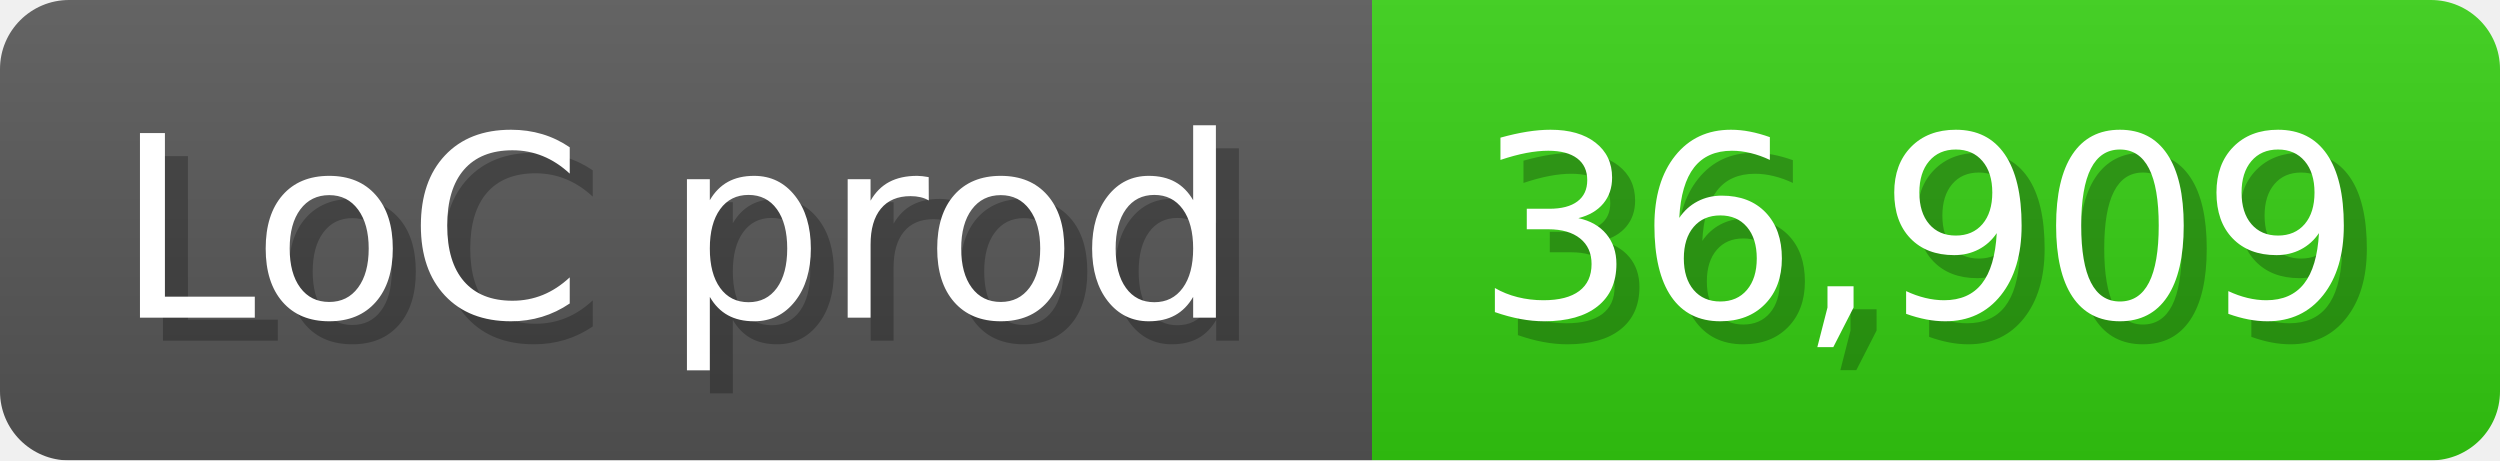
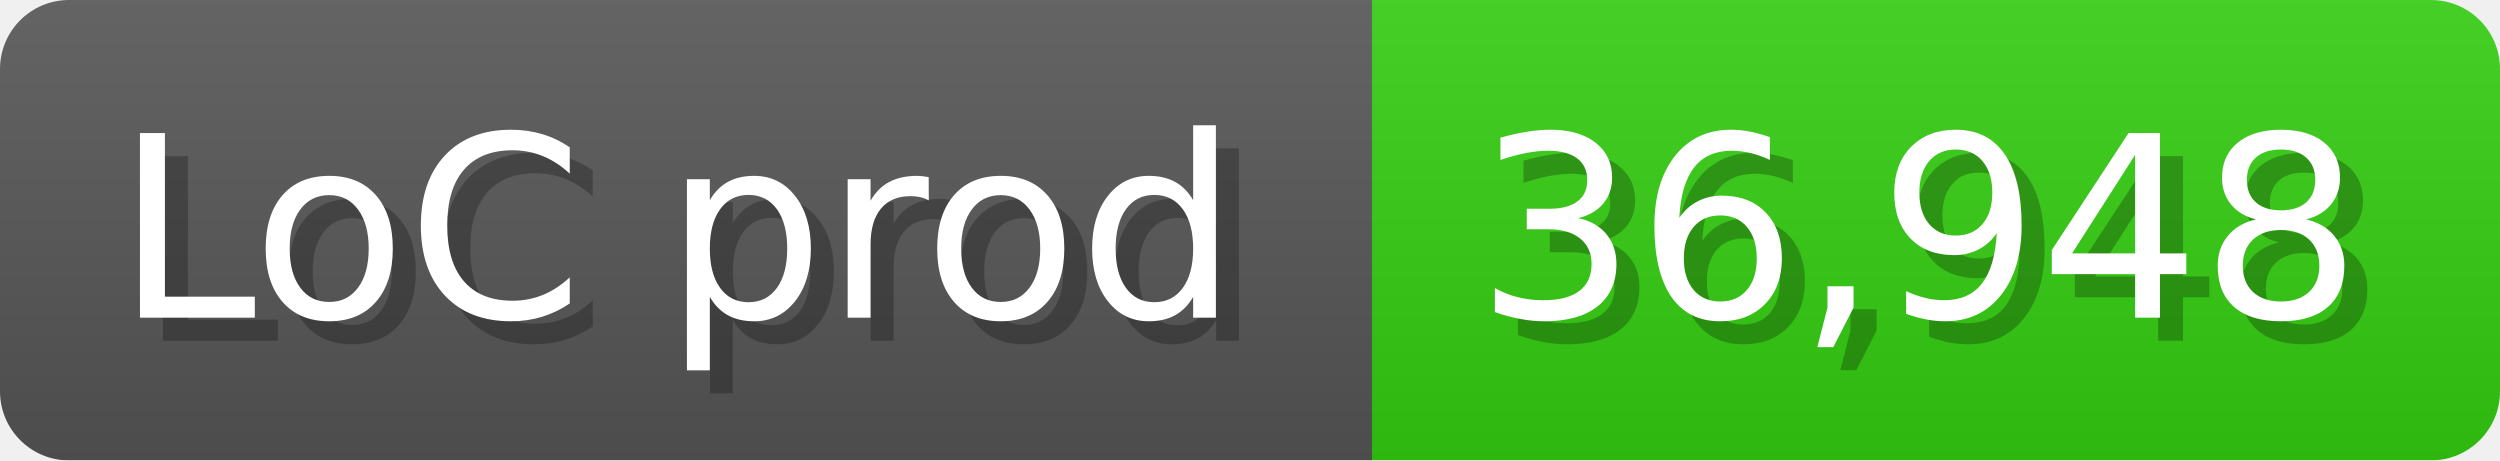
<svg xmlns="http://www.w3.org/2000/svg" width="108.6" height="20" viewBox="0 0 1086 200">
  <linearGradient id="a" x2="0" y2="100%">
    <stop offset="0" stop-opacity=".1" stop-color="#EEE" />
    <stop offset="1" stop-opacity=".1" />
  </linearGradient>
  <mask id="m">
    <rect width="1086" height="200" rx="30" fill="#FFF" />
  </mask>
  <g mask="url(#m)">
    <rect width="596" height="200" fill="#555" />
    <rect width="490" height="200" fill="#3C1" x="596" />
    <rect width="1086" height="200" fill="url(#a)" />
  </g>
  <g fill="#fff" text-anchor="start" font-family="Verdana,DejaVu Sans,sans-serif" font-size="110">
    <text x="60" y="148" textLength="496" fill="#000" opacity="0.25">LoC prod</text>
    <text x="50" y="138" textLength="496">LoC prod</text>
-     <text x="651" y="148" textLength="390" fill="#000" opacity="0.25">36,909</text>
-     <text x="641" y="138" textLength="390">36,909</text>
+     <text x="651" y="148" textLength="390" fill="#000" opacity="0.25">36,948</text>
+     <text x="641" y="138" textLength="390">36,948</text>
  </g>
</svg>
